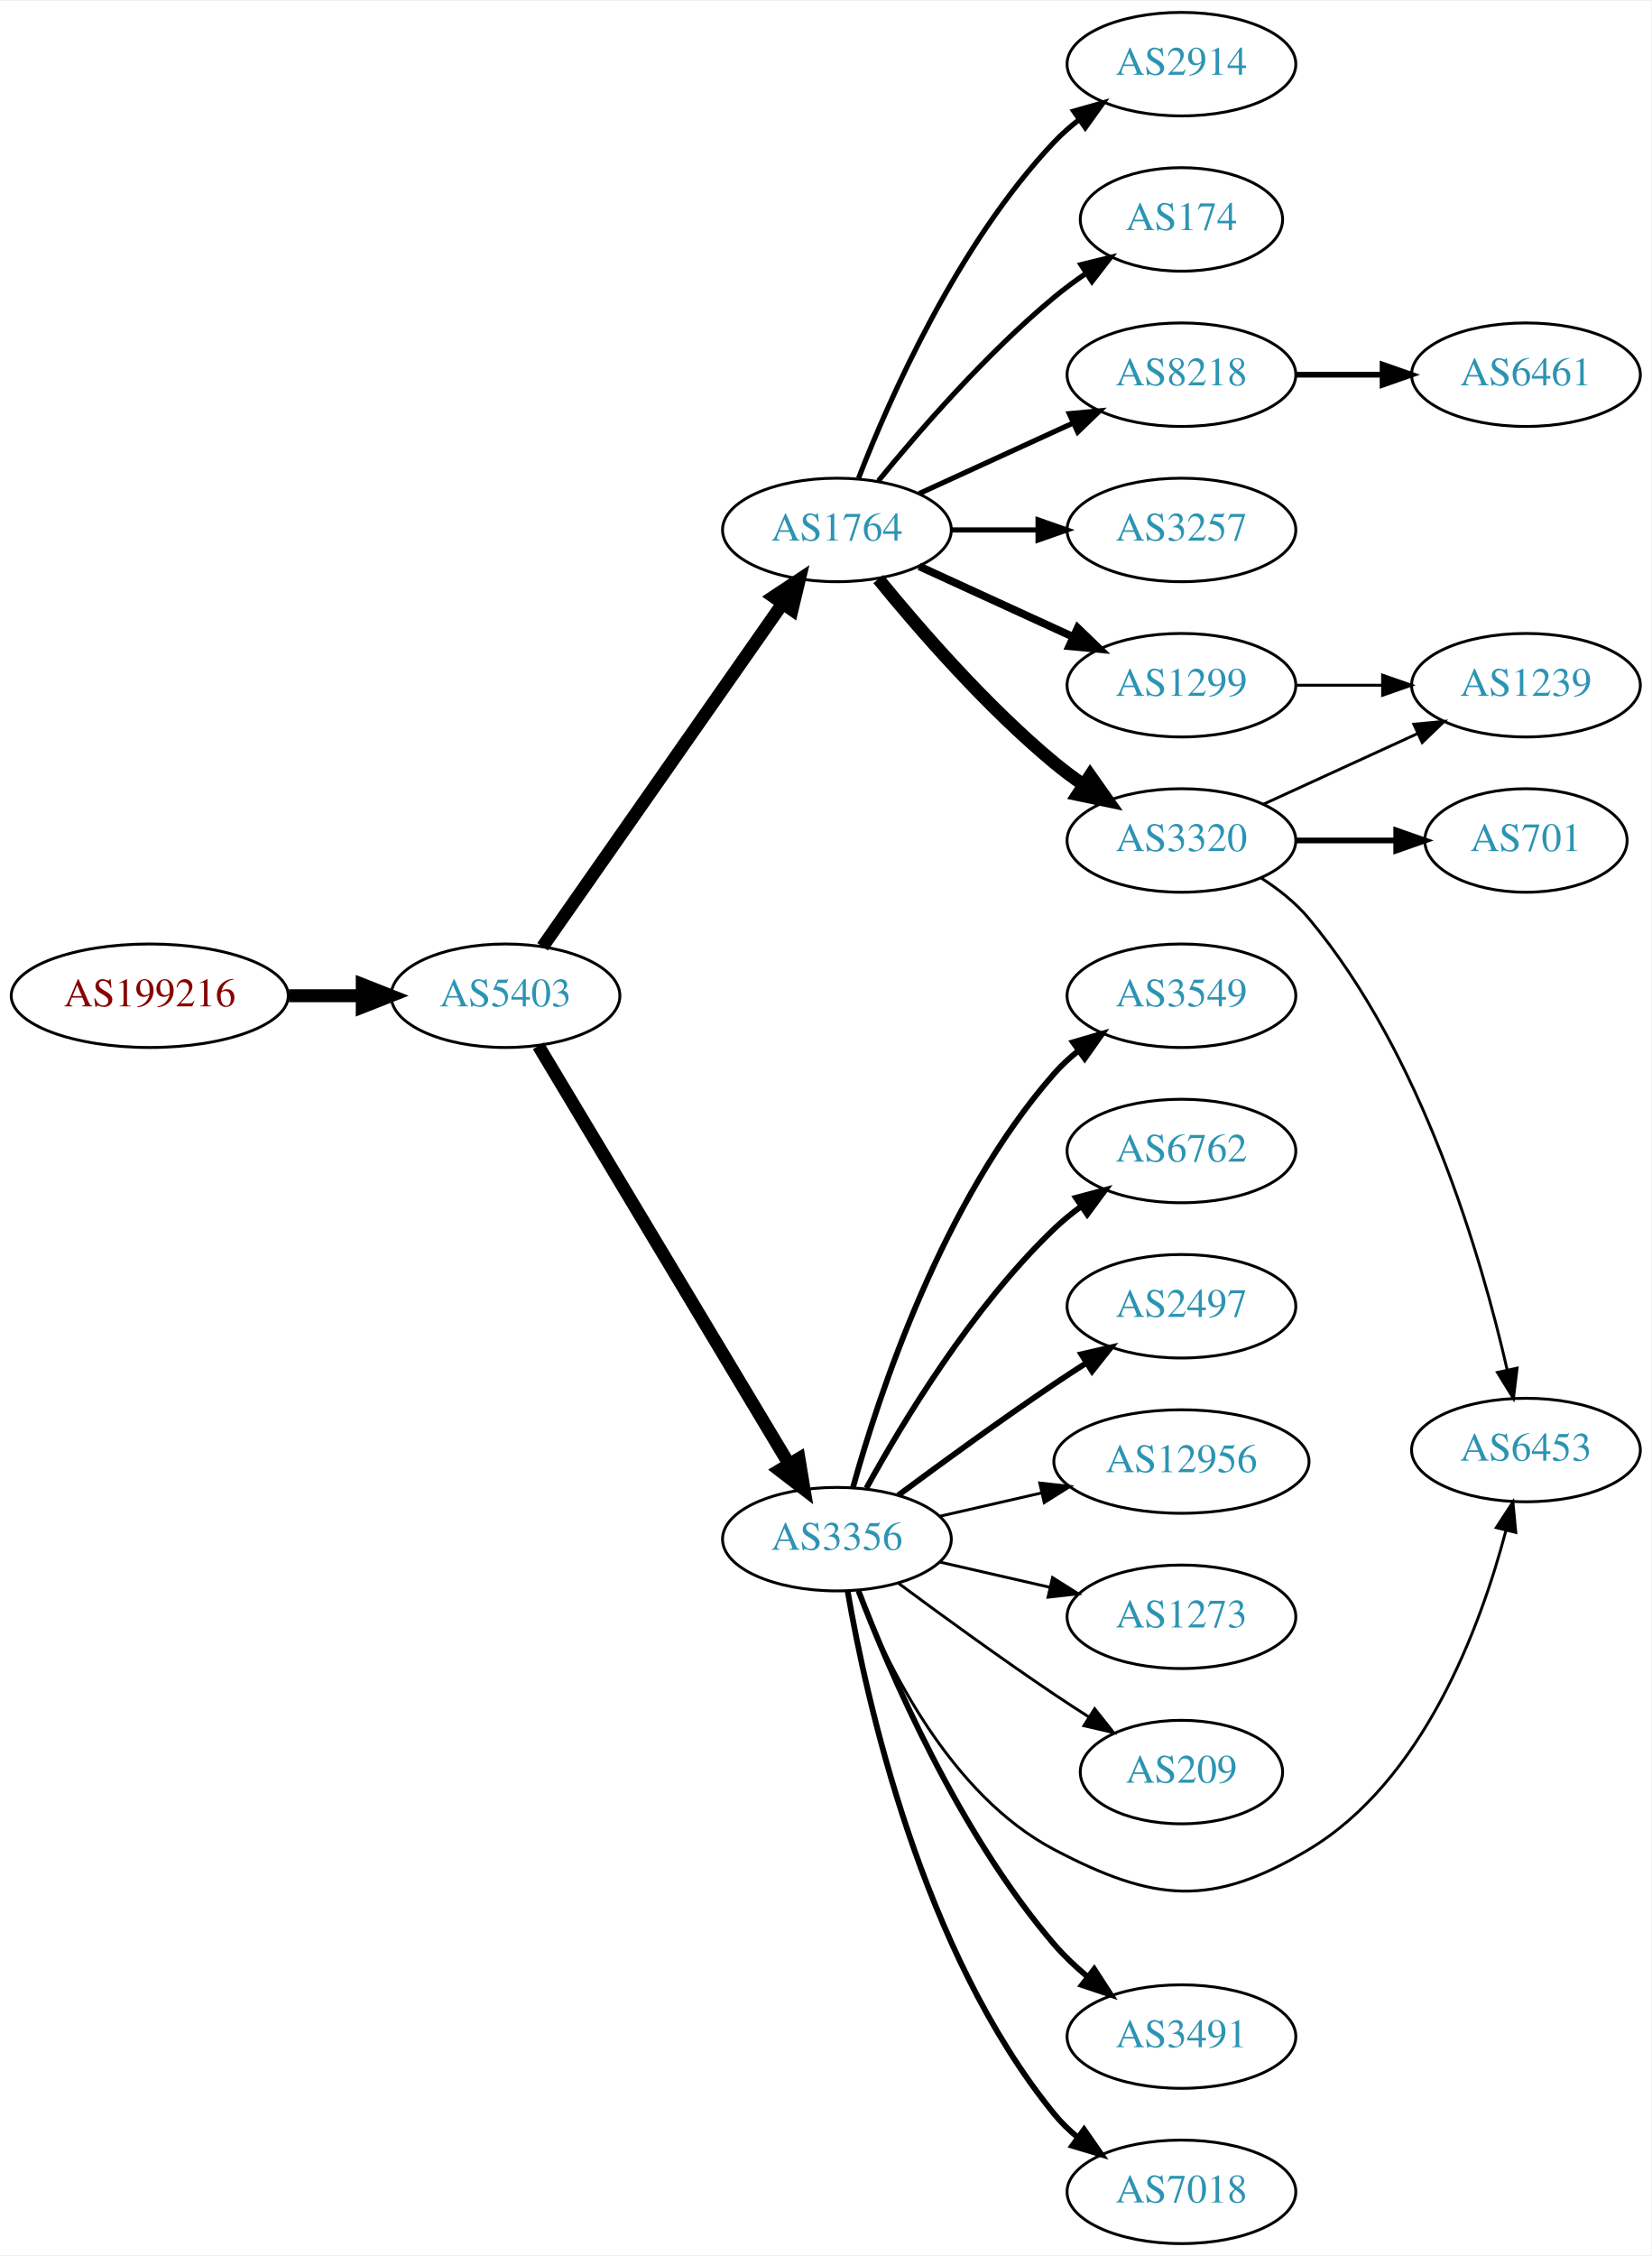
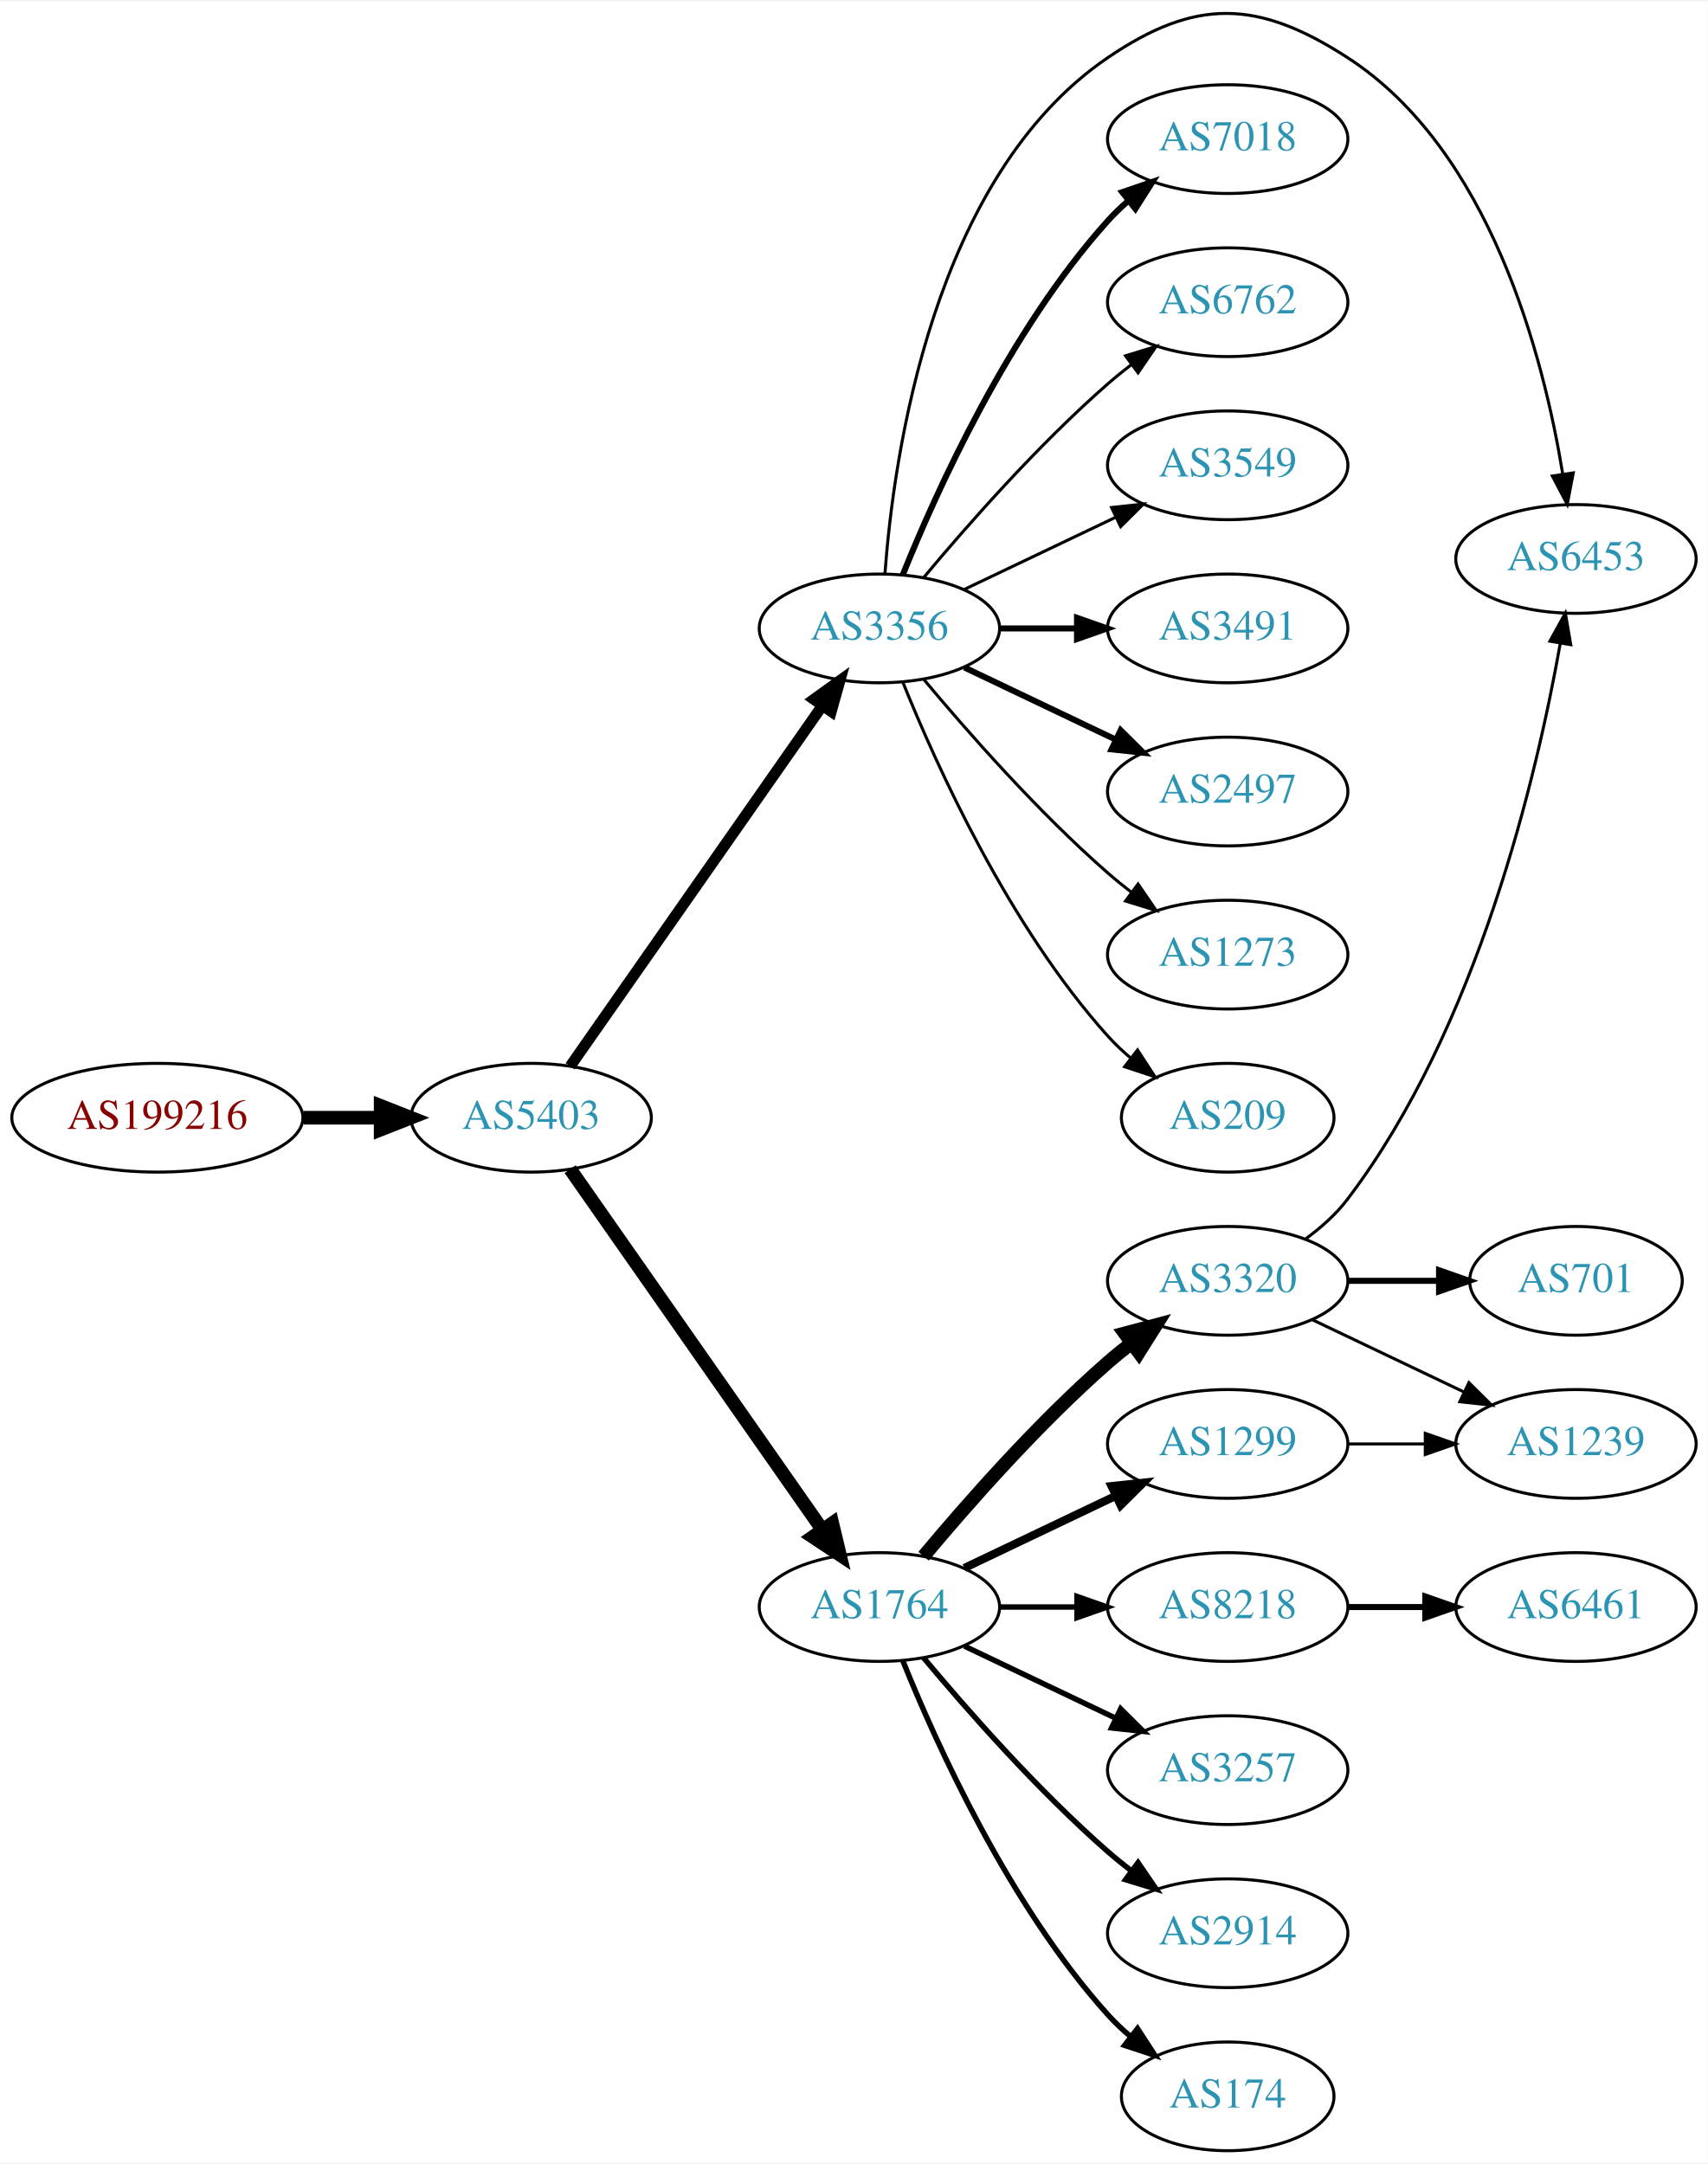
- <svg xmlns="http://www.w3.org/2000/svg" xmlns:xlink="http://www.w3.org/1999/xlink" width="574pt" height="784pt" viewBox="0.00 0.00 574.46 784.00">
-   <g id="graph0" class="graph" transform="scale(1 1) rotate(0) translate(4 780)">
-     <polygon fill="white" stroke="none" points="-4,4 -4,-780 570.463,-780 570.463,4 -4,4" />
+ <svg xmlns="http://www.w3.org/2000/svg" xmlns:xlink="http://www.w3.org/1999/xlink" width="565pt" height="716pt" viewBox="0.00 0.00 565.36 715.65">
+   <g id="graph0" class="graph" transform="scale(1 1) rotate(0) translate(4 711.653)">
+     <polygon fill="white" stroke="none" points="-4,4 -4,-711.653 561.363,-711.653 561.363,4 -4,4" />
    <g id="node1" class="node">
      <g id="a_node1">
        <a xlink:href="/asn/199216" xlink:title="AS199216 ~ Compass-Verlag GmbH [AT]">
-           <ellipse fill="#ffffff" stroke="black" cx="48.096" cy="-434" rx="48.192" ry="18" />
-           <text text-anchor="middle" x="48.096" y="-430.3" font-family="Times,serif" font-size="14.00" fill="#880000">AS199216</text>
+           <ellipse fill="#ffffff" stroke="black" cx="48.096" cy="-342" rx="48.192" ry="18" />
+           <text text-anchor="middle" x="48.096" y="-338.3" font-family="Times,serif" font-size="14.00" fill="#880000">AS199216</text>
        </a>
      </g>
    </g>
    <g id="node2" class="node">
      <g id="a_node2">
        <a xlink:href="/asn/5403" xlink:title="AS5403 ~ AS5403 [AT]">
-           <ellipse fill="#ffffff" stroke="black" cx="171.838" cy="-434" rx="39.794" ry="18" />
-           <text text-anchor="middle" x="171.838" y="-430.3" font-family="Times,serif" font-size="14.00" fill="#2c94b3">AS5403</text>
+           <ellipse fill="#ffffff" stroke="black" cx="171.838" cy="-342" rx="39.794" ry="18" />
+           <text text-anchor="middle" x="171.838" y="-338.3" font-family="Times,serif" font-size="14.00" fill="#2c94b3">AS5403</text>
        </a>
      </g>
    </g>
    <g id="edge1" class="edge">
-       <path fill="none" stroke="black" stroke-width="4.5" d="M96.513,-434C104.867,-434 113.577,-434 121.969,-434" />
-       <polygon fill="black" stroke="black" stroke-width="4.5" points="122.004,-437.938 132.004,-434 122.004,-430.063 122.004,-437.938" />
+       <path fill="none" stroke="black" stroke-width="4.5" d="M96.513,-342C104.867,-342 113.577,-342 121.969,-342" />
+       <polygon fill="black" stroke="black" stroke-width="4.5" points="122.004,-345.938 132.004,-342 122.004,-338.063 122.004,-345.938" />
    </g>
    <g id="node3" class="node">
      <g id="a_node3">
        <a xlink:href="/asn/1764" xlink:title="AS1764 ~ NEXTLAYER-AS [AT]">
-           <ellipse fill="#ffffff" stroke="black" cx="287.131" cy="-596" rx="39.794" ry="18" />
-           <text text-anchor="middle" x="287.131" y="-592.3" font-family="Times,serif" font-size="14.00" fill="#2c94b3">AS1764</text>
+           <ellipse fill="#ffffff" stroke="black" cx="287.131" cy="-180" rx="39.794" ry="18" />
+           <text text-anchor="middle" x="287.131" y="-176.3" font-family="Times,serif" font-size="14.00" fill="#2c94b3">AS1764</text>
        </a>
      </g>
    </g>
    <g id="edge2" class="edge">
-       <path fill="none" stroke="black" stroke-width="4.5" d="M184.748,-451.031C204.67,-479.517 244.859,-536.985 268.209,-570.374" />
-       <polygon fill="black" stroke="black" stroke-width="4.5" points="265.082,-572.772 274.039,-578.71 271.535,-568.258 265.082,-572.772" />
+       <path fill="none" stroke="black" stroke-width="4.5" d="M184.748,-324.969C204.67,-296.483 244.859,-239.015 268.209,-205.626" />
+       <polygon fill="black" stroke="black" stroke-width="4.5" points="271.535,-207.742 274.039,-197.29 265.082,-203.228 271.535,-207.742" />
    </g>
    <g id="node4" class="node">
      <g id="a_node4">
        <a xlink:href="/asn/3356" xlink:title="AS3356 ~ Level 3 Parent, LLC [US]">
-           <ellipse fill="#ffffff" stroke="black" cx="287.131" cy="-245" rx="39.794" ry="18" />
-           <text text-anchor="middle" x="287.131" y="-241.3" font-family="Times,serif" font-size="14.00" fill="#2c94b3">AS3356</text>
+           <ellipse fill="#ffffff" stroke="black" cx="287.131" cy="-504" rx="39.794" ry="18" />
+           <text text-anchor="middle" x="287.131" y="-500.3" font-family="Times,serif" font-size="14.00" fill="#2c94b3">AS3356</text>
        </a>
      </g>
    </g>
    <g id="edge3" class="edge">
-       <path fill="none" stroke="black" stroke-width="4.5" d="M183.293,-416.558C203.274,-383.225 246.98,-310.314 270.465,-271.134" />
-       <polygon fill="black" stroke="black" stroke-width="4.5" points="273.937,-273.001 275.701,-262.4 267.182,-268.952 273.937,-273.001" />
+       <path fill="none" stroke="black" stroke-width="3.656" d="M184.748,-359.031C204.67,-387.517 244.859,-444.985 268.209,-478.374" />
+       <polygon fill="black" stroke="black" stroke-width="3.656" points="265.44,-480.521 274.039,-486.71 271.176,-476.509 265.44,-480.521" />
    </g>
    <g id="node5" class="node">
      <g id="a_node5">
-         <a xlink:href="/asn/3257" xlink:title="AS3257 ~ GTT [DE]">
-           <ellipse fill="#ffffff" stroke="black" cx="406.973" cy="-596" rx="39.794" ry="18" />
-           <text text-anchor="middle" x="406.973" y="-592.3" font-family="Times,serif" font-size="14.00" fill="#2c94b3">AS3257</text>
+         <a xlink:href="/asn/3320" xlink:title="AS3320 ~ DTAG [DE]">
+           <ellipse fill="#ffffff" stroke="black" cx="402.424" cy="-288" rx="39.794" ry="18" />
+           <text text-anchor="middle" x="402.424" y="-284.3" font-family="Times,serif" font-size="14.00" fill="#2c94b3">AS3320</text>
        </a>
      </g>
    </g>
    <g id="edge4" class="edge">
-       <path fill="none" stroke="black" stroke-width="1.8" d="M327.044,-596C336.597,-596 346.947,-596 356.909,-596" />
-       <polygon fill="black" stroke="black" stroke-width="1.8" points="357.102,-599.5 367.102,-596 357.102,-592.5 357.102,-599.5" />
+       <path fill="none" stroke="black" stroke-width="4.5" d="M301.761,-196.817C316.044,-213.929 339.59,-240.745 362.777,-261 365.243,-263.154 367.882,-265.294 370.579,-267.372" />
+       <polygon fill="black" stroke="black" stroke-width="4.5" points="368.345,-270.616 378.733,-273.37 373.011,-264.273 368.345,-270.616" />
    </g>
    <g id="node6" class="node">
      <g id="a_node6">
        <a xlink:href="/asn/8218" xlink:title="AS8218 ~ legacy Neotelecoms [FR]">
-           <ellipse fill="#ffffff" stroke="black" cx="406.973" cy="-650" rx="39.794" ry="18" />
-           <text text-anchor="middle" x="406.973" y="-646.3" font-family="Times,serif" font-size="14.00" fill="#2c94b3">AS8218</text>
+           <ellipse fill="#ffffff" stroke="black" cx="402.424" cy="-180" rx="39.794" ry="18" />
+           <text text-anchor="middle" x="402.424" y="-176.3" font-family="Times,serif" font-size="14.00" fill="#2c94b3">AS8218</text>
        </a>
      </g>
    </g>
    <g id="edge5" class="edge">
-       <path fill="none" stroke="black" stroke-width="1.8" d="M315.76,-608.661C331.717,-615.973 351.987,-625.261 369.27,-633.181" />
-       <polygon fill="black" stroke="black" stroke-width="1.8" points="367.969,-636.435 378.518,-637.419 370.885,-630.071 367.969,-636.435" />
+       <path fill="none" stroke="black" stroke-width="1.8" d="M326.803,-180C335.006,-180 343.77,-180 352.302,-180" />
+       <polygon fill="black" stroke="black" stroke-width="1.8" points="352.541,-183.5 362.541,-180 352.541,-176.5 352.541,-183.5" />
    </g>
    <g id="node7" class="node">
      <g id="a_node7">
-         <a xlink:href="/asn/3320" xlink:title="AS3320 ~ DTAG [DE]">
-           <ellipse fill="#ffffff" stroke="black" cx="406.973" cy="-488" rx="39.794" ry="18" />
-           <text text-anchor="middle" x="406.973" y="-484.3" font-family="Times,serif" font-size="14.00" fill="#2c94b3">AS3320</text>
+         <a xlink:href="/asn/3257" xlink:title="AS3257 ~ GTT [DE]">
+           <ellipse fill="#ffffff" stroke="black" cx="402.424" cy="-126" rx="39.794" ry="18" />
+           <text text-anchor="middle" x="402.424" y="-122.3" font-family="Times,serif" font-size="14.00" fill="#2c94b3">AS3257</text>
        </a>
      </g>
    </g>
    <g id="edge6" class="edge">
-       <path fill="none" stroke="black" stroke-width="4.5" d="M301.55,-578.935C315.665,-561.625 339.079,-534.655 362.777,-515 365.994,-512.332 369.494,-509.73 373.065,-507.259" />
-       <polygon fill="black" stroke="black" stroke-width="4.5" points="375.229,-510.548 381.421,-501.764 370.902,-503.968 375.229,-510.548" />
+       <path fill="none" stroke="black" stroke-width="1.8" d="M315.267,-167.066C330.261,-159.919 349.082,-150.948 365.306,-143.215" />
+       <polygon fill="black" stroke="black" stroke-width="1.8" points="366.988,-146.291 374.509,-138.829 363.976,-139.972 366.988,-146.291" />
    </g>
    <g id="node8" class="node">
      <g id="a_node8">
        <a xlink:href="/asn/2914" xlink:title="AS2914 ~ NTT America, Inc. [US]">
-           <ellipse fill="#ffffff" stroke="black" cx="406.973" cy="-758" rx="39.794" ry="18" />
-           <text text-anchor="middle" x="406.973" y="-754.3" font-family="Times,serif" font-size="14.00" fill="#2c94b3">AS2914</text>
+           <ellipse fill="#ffffff" stroke="black" cx="402.424" cy="-72" rx="39.794" ry="18" />
+           <text text-anchor="middle" x="402.424" y="-68.3" font-family="Times,serif" font-size="14.00" fill="#2c94b3">AS2914</text>
        </a>
      </g>
    </g>
    <g id="edge7" class="edge">
-       <path fill="none" stroke="black" stroke-width="1.8" d="M294.654,-613.994C305.404,-641.728 329.062,-695.429 362.777,-731 365.363,-733.728 368.281,-736.294 371.349,-738.677" />
-       <polygon fill="black" stroke="black" stroke-width="1.8" points="369.503,-741.658 379.697,-744.543 373.527,-735.93 369.503,-741.658" />
+       <path fill="none" stroke="black" stroke-width="1.8" d="M301.761,-163.183C316.044,-146.071 339.59,-119.255 362.777,-99 365.243,-96.846 367.882,-94.706 370.579,-92.628" />
+       <polygon fill="black" stroke="black" stroke-width="1.8" points="372.752,-95.375 378.733,-86.63 368.604,-89.736 372.752,-95.375" />
    </g>
    <g id="node9" class="node">
      <g id="a_node9">
        <a xlink:href="/asn/174" xlink:title="AS174 ~ Cogent Communications [US]">
-           <ellipse fill="#ffffff" stroke="black" cx="406.973" cy="-704" rx="35.194" ry="18" />
-           <text text-anchor="middle" x="406.973" y="-700.3" font-family="Times,serif" font-size="14.00" fill="#2c94b3">AS174</text>
+           <ellipse fill="#ffffff" stroke="black" cx="402.424" cy="-18" rx="35.194" ry="18" />
+           <text text-anchor="middle" x="402.424" y="-14.3" font-family="Times,serif" font-size="14.00" fill="#2c94b3">AS174</text>
        </a>
      </g>
    </g>
    <g id="edge8" class="edge">
-       <path fill="none" stroke="black" stroke-width="1.8" d="M301.55,-613.065C315.665,-630.375 339.079,-657.345 362.777,-677 366.241,-679.872 370.033,-682.669 373.888,-685.308" />
-       <polygon fill="black" stroke="black" stroke-width="1.8" points="372.03,-688.275 382.32,-690.797 375.849,-682.408 372.03,-688.275" />
+       <path fill="none" stroke="black" stroke-width="1.8" d="M294.879,-162.213C305.93,-134.757 329.983,-81.422 362.777,-45 365.093,-42.428 367.698,-39.969 370.433,-37.657" />
+       <polygon fill="black" stroke="black" stroke-width="1.8" points="372.572,-40.428 378.357,-31.552 368.299,-34.883 372.572,-40.428" />
    </g>
    <g id="node10" class="node">
      <g id="a_node10">
        <a xlink:href="/asn/1299" xlink:title="AS1299 ~ Telia Carrier [EU]">
-           <ellipse fill="#ffffff" stroke="black" cx="406.973" cy="-542" rx="39.794" ry="18" />
-           <text text-anchor="middle" x="406.973" y="-538.3" font-family="Times,serif" font-size="14.00" fill="#2c94b3">AS1299</text>
+           <ellipse fill="#ffffff" stroke="black" cx="402.424" cy="-234" rx="39.794" ry="18" />
+           <text text-anchor="middle" x="402.424" y="-230.3" font-family="Times,serif" font-size="14.00" fill="#2c94b3">AS1299</text>
        </a>
      </g>
    </g>
    <g id="edge9" class="edge">
-       <path fill="none" stroke="black" stroke-width="2.7" d="M315.76,-583.339C331.717,-576.027 351.987,-566.739 369.27,-558.819" />
-       <polygon fill="black" stroke="black" stroke-width="2.7" points="370.885,-561.929 378.518,-554.581 367.969,-555.565 370.885,-561.929" />
+       <path fill="none" stroke="black" stroke-width="2.7" d="M315.267,-192.934C330.261,-200.081 349.082,-209.052 365.306,-216.785" />
+       <polygon fill="black" stroke="black" stroke-width="2.7" points="363.976,-220.028 374.509,-221.171 366.988,-213.709 363.976,-220.028" />
+     </g>
+     <g id="node11" class="node">
+       <g id="a_node11">
+         <a xlink:href="/asn/7018" xlink:title="AS7018 ~ AT&amp;T Services, Inc. [US]">
+           <ellipse fill="#ffffff" stroke="black" cx="402.424" cy="-666" rx="39.794" ry="18" />
+           <text text-anchor="middle" x="402.424" y="-662.3" font-family="Times,serif" font-size="14.00" fill="#2c94b3">AS7018</text>
+         </a>
+       </g>
+     </g>
+     <g id="edge10" class="edge">
+       <path fill="none" stroke="black" stroke-width="2" d="M294.879,-521.787C305.93,-549.243 329.983,-602.578 362.777,-639 364.78,-641.224 366.999,-643.363 369.331,-645.397" />
+       <polygon fill="black" stroke="black" stroke-width="2" points="367.529,-648.433 377.55,-651.873 371.862,-642.935 367.529,-648.433" />
+     </g>
+     <g id="node12" class="node">
+       <g id="a_node12">
+         <a xlink:href="/asn/6762" xlink:title="AS6762 ~ TELECOM ITALIA SPARKLE S.p.A. [IT]">
+           <ellipse fill="#ffffff" stroke="black" cx="402.424" cy="-612" rx="39.794" ry="18" />
+           <text text-anchor="middle" x="402.424" y="-608.3" font-family="Times,serif" font-size="14.00" fill="#2c94b3">AS6762</text>
+         </a>
+       </g>
+     </g>
+     <g id="edge11" class="edge">
+       <path fill="none" stroke="black" d="M301.761,-520.817C316.044,-537.929 339.59,-564.745 362.777,-585 365.243,-587.154 367.882,-589.294 370.579,-591.372" />
+       <polygon fill="black" stroke="black" points="368.604,-594.264 378.733,-597.37 372.752,-588.625 368.604,-594.264" />
+     </g>
+     <g id="node13" class="node">
+       <g id="a_node13">
+         <a xlink:href="/asn/3549" xlink:title="AS3549 ~ Level 3 Parent, LLC [US]">
+           <ellipse fill="#ffffff" stroke="black" cx="402.424" cy="-558" rx="39.794" ry="18" />
+           <text text-anchor="middle" x="402.424" y="-554.3" font-family="Times,serif" font-size="14.00" fill="#2c94b3">AS3549</text>
+         </a>
+       </g>
+     </g>
+     <g id="edge12" class="edge">
+       <path fill="none" stroke="black" d="M315.267,-516.934C330.261,-524.081 349.082,-533.052 365.306,-540.785" />
+       <polygon fill="black" stroke="black" points="363.976,-544.028 374.509,-545.171 366.988,-537.709 363.976,-544.028" />
    </g>
    <g id="node14" class="node">
      <g id="a_node14">
-         <a xlink:href="/asn/6453" xlink:title="AS6453 ~ TATA COMMUNICATIONS (AMERICA) INC [US]">
-           <ellipse fill="#ffffff" stroke="black" cx="526.816" cy="-276" rx="39.794" ry="18" />
-           <text text-anchor="middle" x="526.816" y="-272.3" font-family="Times,serif" font-size="14.00" fill="#2c94b3">AS6453</text>
-         </a>
-       </g>
-     </g>
-     <g id="edge18" class="edge">
-       <path fill="none" stroke="black" d="M294.355,-227.134C304.3,-201.707 326.444,-156.055 362.777,-137 397.569,-118.754 417.454,-116.836 451.17,-137 491.261,-160.977 511.064,-214.696 519.818,-247.889" />
-       <polygon fill="black" stroke="black" points="516.49,-249.01 522.283,-257.881 523.286,-247.333 516.49,-249.01" />
+         <a xlink:href="/asn/3491" xlink:title="AS3491 ~ PCCW Global, Inc. [US]">
+           <ellipse fill="#ffffff" stroke="black" cx="402.424" cy="-504" rx="39.794" ry="18" />
+           <text text-anchor="middle" x="402.424" y="-500.3" font-family="Times,serif" font-size="14.00" fill="#2c94b3">AS3491</text>
+         </a>
+       </g>
+     </g>
+     <g id="edge13" class="edge">
+       <path fill="none" stroke="black" stroke-width="2" d="M326.803,-504C335.006,-504 343.77,-504 352.302,-504" />
+       <polygon fill="black" stroke="black" stroke-width="2" points="352.541,-507.5 362.541,-504 352.541,-500.5 352.541,-507.5" />
    </g>
    <g id="node15" class="node">
      <g id="a_node15">
-         <a xlink:href="/asn/3491" xlink:title="AS3491 ~ PCCW Global, Inc. [US]">
-           <ellipse fill="#ffffff" stroke="black" cx="406.973" cy="-72" rx="39.794" ry="18" />
-           <text text-anchor="middle" x="406.973" y="-68.3" font-family="Times,serif" font-size="14.00" fill="#2c94b3">AS3491</text>
+         <a xlink:href="/asn/2497" xlink:title="AS2497 ~ Internet Initiative Japan Inc. [JP]">
+           <ellipse fill="#ffffff" stroke="black" cx="402.424" cy="-450" rx="39.794" ry="18" />
+           <text text-anchor="middle" x="402.424" y="-446.3" font-family="Times,serif" font-size="14.00" fill="#2c94b3">AS2497</text>
        </a>
      </g>
    </g>
    <g id="edge14" class="edge">
-       <path fill="none" stroke="black" stroke-width="2" d="M294.64,-226.985C305.527,-198.58 329.555,-142.648 362.777,-104 366.188,-100.032 370.177,-96.268 374.326,-92.807" />
-       <polygon fill="black" stroke="black" stroke-width="2" points="376.634,-95.447 382.395,-86.555 372.347,-89.914 376.634,-95.447" />
+       <path fill="none" stroke="black" stroke-width="2" d="M315.267,-491.066C330.261,-483.919 349.082,-474.948 365.306,-467.215" />
+       <polygon fill="black" stroke="black" stroke-width="2" points="366.988,-470.291 374.509,-462.829 363.976,-463.972 366.988,-470.291" />
    </g>
    <g id="node16" class="node">
      <g id="a_node16">
-         <a xlink:href="/asn/7018" xlink:title="AS7018 ~ AT&amp;T Services, Inc. [US]">
-           <ellipse fill="#ffffff" stroke="black" cx="406.973" cy="-18" rx="39.794" ry="18" />
-           <text text-anchor="middle" x="406.973" y="-14.3" font-family="Times,serif" font-size="14.00" fill="#2c94b3">AS7018</text>
+         <a xlink:href="/asn/6453" xlink:title="AS6453 ~ TATA COMMUNICATIONS (AMERICA) INC [US]">
+           <ellipse fill="#ffffff" stroke="black" cx="517.717" cy="-527" rx="39.794" ry="18" />
+           <text text-anchor="middle" x="517.717" y="-523.3" font-family="Times,serif" font-size="14.00" fill="#2c94b3">AS6453</text>
        </a>
      </g>
    </g>
    <g id="edge15" class="edge">
-       <path fill="none" stroke="black" stroke-width="2" d="M290.84,-227.039C297.29,-189.505 316.602,-101.556 362.777,-45 365.154,-42.089 367.933,-39.4 370.914,-36.94" />
-       <polygon fill="black" stroke="black" stroke-width="2" points="373.105,-39.674 379.141,-30.967 368.992,-34.01 373.105,-39.674" />
+       <path fill="none" stroke="black" d="M288.951,-522.064C291.821,-561.211 304.729,-653.514 362.777,-693 391.916,-712.821 412.479,-712.139 442.07,-693 489.364,-662.412 506.987,-593.945 513.33,-555.175" />
+       <polygon fill="black" stroke="black" points="516.821,-555.491 514.835,-545.084 509.898,-554.458 516.821,-555.491" />
    </g>
    <g id="node17" class="node">
      <g id="a_node17">
-         <a xlink:href="/asn/3549" xlink:title="AS3549 ~ Level 3 Parent, LLC [US]">
-           <ellipse fill="#ffffff" stroke="black" cx="406.973" cy="-434" rx="39.794" ry="18" />
-           <text text-anchor="middle" x="406.973" y="-430.3" font-family="Times,serif" font-size="14.00" fill="#2c94b3">AS3549</text>
+         <a xlink:href="/asn/1273" xlink:title="AS1273 ~ Vodafone Group PLC [EU]">
+           <ellipse fill="#ffffff" stroke="black" cx="402.424" cy="-396" rx="39.794" ry="18" />
+           <text text-anchor="middle" x="402.424" y="-392.3" font-family="Times,serif" font-size="14.00" fill="#2c94b3">AS1273</text>
        </a>
      </g>
    </g>
    <g id="edge16" class="edge">
-       <path fill="none" stroke="black" stroke-width="2" d="M292.704,-262.946C301.61,-294.995 323.894,-362.842 362.777,-407 365.261,-409.821 368.111,-412.449 371.137,-414.871" />
-       <polygon fill="black" stroke="black" stroke-width="2" points="369.254,-417.828 379.426,-420.791 373.322,-412.131 369.254,-417.828" />
+       <path fill="none" stroke="black" d="M301.761,-487.183C316.044,-470.071 339.59,-443.255 362.777,-423 365.243,-420.846 367.882,-418.706 370.579,-416.628" />
+       <polygon fill="black" stroke="black" points="372.752,-419.375 378.733,-410.63 368.604,-413.736 372.752,-419.375" />
    </g>
    <g id="node18" class="node">
      <g id="a_node18">
-         <a xlink:href="/asn/6762" xlink:title="AS6762 ~ TELECOM ITALIA SPARKLE S.p.A. [IT]">
-           <ellipse fill="#ffffff" stroke="black" cx="406.973" cy="-380" rx="39.794" ry="18" />
-           <text text-anchor="middle" x="406.973" y="-376.3" font-family="Times,serif" font-size="14.00" fill="#2c94b3">AS6762</text>
+         <a xlink:href="/asn/209" xlink:title="AS209 ~ CenturyLink Communications, LLC [US]">
+           <ellipse fill="#ffffff" stroke="black" cx="402.424" cy="-342" rx="35.194" ry="18" />
+           <text text-anchor="middle" x="402.424" y="-338.3" font-family="Times,serif" font-size="14.00" fill="#2c94b3">AS209</text>
        </a>
      </g>
    </g>
    <g id="edge17" class="edge">
-       <path fill="none" stroke="black" stroke-width="2" d="M297.372,-262.713C309.918,-285.561 334.095,-325.611 362.777,-353 365.646,-355.739 368.834,-358.347 372.144,-360.785" />
-       <polygon fill="black" stroke="black" stroke-width="2" points="370.267,-363.742 380.503,-366.477 374.207,-357.956 370.267,-363.742" />
+       <path fill="none" stroke="black" d="M294.879,-486.213C305.93,-458.757 329.983,-405.422 362.777,-369 365.093,-366.428 367.698,-363.97 370.433,-361.657" />
+       <polygon fill="black" stroke="black" points="372.572,-364.428 378.357,-355.552 368.299,-358.883 372.572,-364.428" />
+     </g>
+     <g id="edge21" class="edge">
+       <path fill="none" stroke="black" d="M428.293,-301.928C433.372,-305.655 438.307,-310.047 442.07,-315 485.27,-371.854 504.852,-455.751 512.507,-498.98" />
+       <polygon fill="black" stroke="black" points="509.091,-499.773 514.203,-509.053 515.994,-498.61 509.091,-499.773" />
+     </g>
+     <g id="node20" class="node">
+       <g id="a_node20">
+         <a xlink:href="/asn/1239" xlink:title="AS1239 ~ Sprint [US]">
+           <ellipse fill="#ffffff" stroke="black" cx="517.717" cy="-234" rx="39.794" ry="18" />
+           <text text-anchor="middle" x="517.717" y="-230.3" font-family="Times,serif" font-size="14.00" fill="#2c94b3">AS1239</text>
+         </a>
+       </g>
+     </g>
+     <g id="edge19" class="edge">
+       <path fill="none" stroke="black" d="M430.56,-275.066C445.554,-267.919 464.375,-258.948 480.599,-251.215" />
+       <polygon fill="black" stroke="black" points="482.281,-254.291 489.802,-246.829 479.269,-247.972 482.281,-254.291" />
+     </g>
+     <g id="node21" class="node">
+       <g id="a_node21">
+         <a xlink:href="/asn/701" xlink:title="AS701 ~ UUNET [US]">
+           <ellipse fill="#ffffff" stroke="black" cx="517.717" cy="-288" rx="35.194" ry="18" />
+           <text text-anchor="middle" x="517.717" y="-284.3" font-family="Times,serif" font-size="14.00" fill="#2c94b3">AS701</text>
+         </a>
+       </g>
+     </g>
+     <g id="edge20" class="edge">
+       <path fill="none" stroke="black" stroke-width="2" d="M442.096,-288C451.801,-288 462.292,-288 472.255,-288" />
+       <polygon fill="black" stroke="black" stroke-width="2" points="472.391,-291.5 482.391,-288 472.391,-284.5 472.391,-291.5" />
    </g>
    <g id="node19" class="node">
      <g id="a_node19">
-         <a xlink:href="/asn/2497" xlink:title="AS2497 ~ Internet Initiative Japan Inc. [JP]">
-           <ellipse fill="#ffffff" stroke="black" cx="406.973" cy="-326" rx="39.794" ry="18" />
-           <text text-anchor="middle" x="406.973" y="-322.3" font-family="Times,serif" font-size="14.00" fill="#2c94b3">AS2497</text>
-         </a>
-       </g>
-     </g>
-     <g id="edge19" class="edge">
-       <path fill="none" stroke="black" stroke-width="2" d="M308.461,-260.277C323.324,-271.304 344.068,-286.407 362.777,-299 366.326,-301.389 370.077,-303.839 373.825,-306.242" />
-       <polygon fill="black" stroke="black" stroke-width="2" points="372.151,-309.325 382.474,-311.712 375.893,-303.409 372.151,-309.325" />
-     </g>
-     <g id="node20" class="node">
-       <g id="a_node20">
-         <a xlink:href="/asn/12956" xlink:title="AS12956 ~ TELXIUS [ES]">
-           <ellipse fill="#ffffff" stroke="black" cx="406.973" cy="-272" rx="44.393" ry="18" />
-           <text text-anchor="middle" x="406.973" y="-268.3" font-family="Times,serif" font-size="14.00" fill="#2c94b3">AS12956</text>
-         </a>
-       </g>
-     </g>
-     <g id="edge20" class="edge">
-       <path fill="none" stroke="black" d="M322.85,-252.955C333.989,-255.507 346.524,-258.379 358.417,-261.104" />
-       <polygon fill="black" stroke="black" points="357.682,-264.526 368.211,-263.348 359.246,-257.703 357.682,-264.526" />
-     </g>
-     <g id="node21" class="node">
-       <g id="a_node21">
-         <a xlink:href="/asn/1273" xlink:title="AS1273 ~ Vodafone Group PLC [EU]">
-           <ellipse fill="#ffffff" stroke="black" cx="406.973" cy="-218" rx="39.794" ry="18" />
-           <text text-anchor="middle" x="406.973" y="-214.3" font-family="Times,serif" font-size="14.00" fill="#2c94b3">AS1273</text>
-         </a>
-       </g>
-     </g>
-     <g id="edge21" class="edge">
-       <path fill="none" stroke="black" d="M322.85,-237.045C334.85,-234.296 348.471,-231.175 361.164,-228.267" />
-       <polygon fill="black" stroke="black" points="362.129,-231.636 371.095,-225.991 360.566,-224.813 362.129,-231.636" />
-     </g>
-     <g id="node22" class="node">
-       <g id="a_node22">
-         <a xlink:href="/asn/209" xlink:title="AS209 ~ CenturyLink Communications, LLC [US]">
-           <ellipse fill="#ffffff" stroke="black" cx="406.973" cy="-164" rx="35.194" ry="18" />
-           <text text-anchor="middle" x="406.973" y="-160.3" font-family="Times,serif" font-size="14.00" fill="#2c94b3">AS209</text>
-         </a>
-       </g>
+         <a xlink:href="/asn/6461" xlink:title="AS6461 ~ Zayo Bandwidth [US]">
+           <ellipse fill="#ffffff" stroke="black" cx="517.717" cy="-180" rx="39.794" ry="18" />
+           <text text-anchor="middle" x="517.717" y="-176.3" font-family="Times,serif" font-size="14.00" fill="#2c94b3">AS6461</text>
+         </a>
+       </g>
+     </g>
+     <g id="edge18" class="edge">
+       <path fill="none" stroke="black" stroke-width="2" d="M442.096,-180C450.299,-180 459.063,-180 467.595,-180" />
+       <polygon fill="black" stroke="black" stroke-width="2" points="467.834,-183.5 477.834,-180 467.834,-176.5 467.834,-183.5" />
    </g>
    <g id="edge22" class="edge">
-       <path fill="none" stroke="black" d="M308.461,-229.723C323.324,-218.696 344.068,-203.593 362.777,-191 366.595,-188.431 370.645,-185.79 374.675,-183.214" />
-       <polygon fill="black" stroke="black" points="376.779,-186.025 383.369,-177.729 373.044,-180.105 376.779,-186.025" />
-     </g>
-     <g id="node11" class="node">
-       <g id="a_node11">
-         <a xlink:href="/asn/6461" xlink:title="AS6461 ~ Zayo Bandwidth [US]">
-           <ellipse fill="#ffffff" stroke="black" cx="526.816" cy="-650" rx="39.794" ry="18" />
-           <text text-anchor="middle" x="526.816" y="-646.3" font-family="Times,serif" font-size="14.00" fill="#2c94b3">AS6461</text>
-         </a>
-       </g>
-     </g>
-     <g id="edge10" class="edge">
-       <path fill="none" stroke="black" stroke-width="2" d="M446.886,-650C456.439,-650 466.789,-650 476.752,-650" />
-       <polygon fill="black" stroke="black" stroke-width="2" points="476.944,-653.5 486.944,-650 476.944,-646.5 476.944,-653.5" />
-     </g>
-     <g id="node12" class="node">
-       <g id="a_node12">
-         <a xlink:href="/asn/701" xlink:title="AS701 ~ UUNET [US]">
-           <ellipse fill="#ffffff" stroke="black" cx="526.816" cy="-488" rx="35.194" ry="18" />
-           <text text-anchor="middle" x="526.816" y="-484.3" font-family="Times,serif" font-size="14.00" fill="#2c94b3">AS701</text>
-         </a>
-       </g>
-     </g>
-     <g id="edge11" class="edge">
-       <path fill="none" stroke="black" stroke-width="2" d="M446.886,-488C457.973,-488 470.132,-488 481.515,-488" />
-       <polygon fill="black" stroke="black" stroke-width="2" points="481.697,-491.5 491.696,-488 481.696,-484.5 481.697,-491.5" />
-     </g>
-     <g id="node13" class="node">
-       <g id="a_node13">
-         <a xlink:href="/asn/1239" xlink:title="AS1239 ~ Sprint [US]">
-           <ellipse fill="#ffffff" stroke="black" cx="526.816" cy="-542" rx="39.794" ry="18" />
-           <text text-anchor="middle" x="526.816" y="-538.3" font-family="Times,serif" font-size="14.00" fill="#2c94b3">AS1239</text>
-         </a>
-       </g>
-     </g>
-     <g id="edge12" class="edge">
-       <path fill="none" stroke="black" d="M435.602,-500.661C451.559,-507.973 471.83,-517.261 489.113,-525.181" />
-       <polygon fill="black" stroke="black" points="487.811,-528.435 498.36,-529.419 490.727,-522.071 487.811,-528.435" />
-     </g>
-     <g id="edge13" class="edge">
-       <path fill="none" stroke="black" d="M434.705,-474.949C440.7,-471.091 446.623,-466.421 451.17,-461 490.735,-413.82 511.347,-342.946 520.25,-304.043" />
-       <polygon fill="black" stroke="black" points="523.737,-304.481 522.456,-293.964 516.898,-302.984 523.737,-304.481" />
-     </g>
-     <g id="edge23" class="edge">
-       <path fill="none" stroke="black" d="M446.886,-542C456.439,-542 466.789,-542 476.752,-542" />
-       <polygon fill="black" stroke="black" points="476.944,-545.5 486.944,-542 476.944,-538.5 476.944,-545.5" />
+       <path fill="none" stroke="black" d="M442.096,-234C450.299,-234 459.063,-234 467.595,-234" />
+       <polygon fill="black" stroke="black" points="467.834,-237.5 477.834,-234 467.834,-230.5 467.834,-237.5" />
    </g>
  </g>
</svg>
